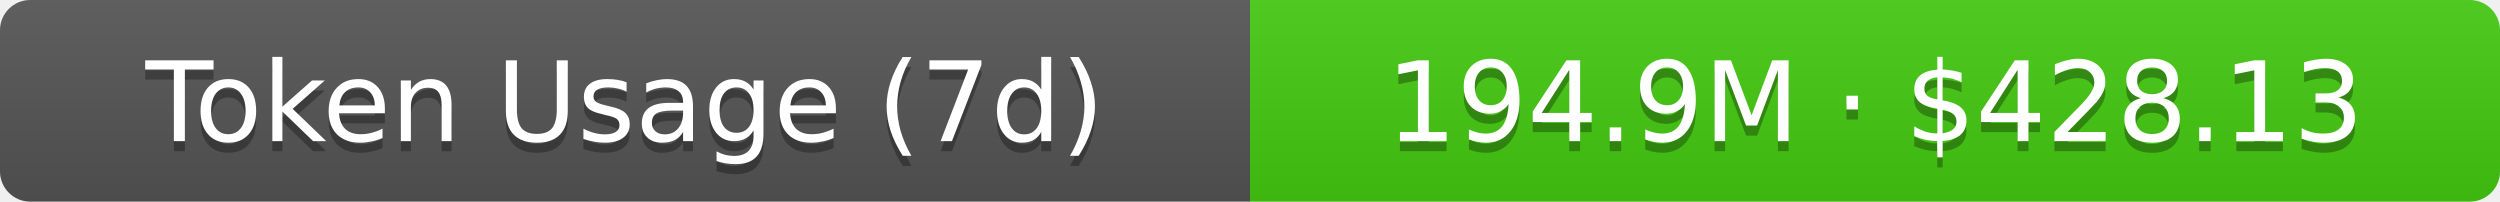
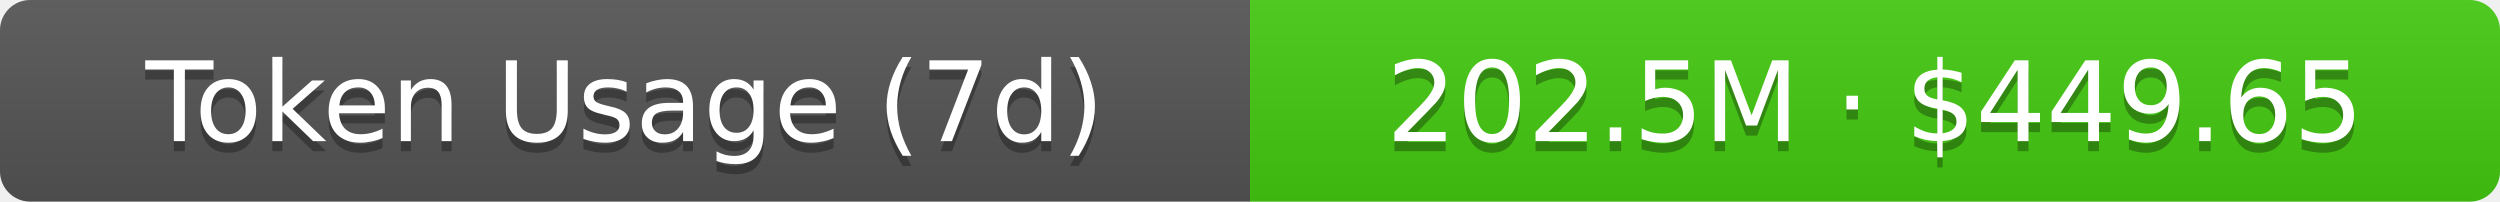
- <svg xmlns="http://www.w3.org/2000/svg" width="248" height="20" role="img" aria-label="Token Usage (7d): 194.9M · $428.13">
+ <svg xmlns="http://www.w3.org/2000/svg" width="248" height="20" role="img" aria-label="Token Usage (7d): 202.5M · $449.65">
  <linearGradient id="s" x2="0" y2="100%">
    <stop offset="0" stop-color="#bbb" stop-opacity=".1" />
    <stop offset="1" stop-opacity=".1" />
  </linearGradient>
  <clipPath id="r">
    <rect width="248" height="20" rx="3" fill="#fff" />
  </clipPath>
  <g clip-path="url(#r)">
    <rect width="124" height="20" fill="#555" />
    <rect x="124" width="124" height="20" fill="#4c1" />
    <rect width="248" height="20" fill="url(#s)" />
  </g>
  <g fill="#fff" text-anchor="middle" font-family="Verdana,Geneva,DejaVu Sans,sans-serif" text-rendering="geometricPrecision" font-size="11">
    <text aria-hidden="true" x="62" y="15" fill="#010101" fill-opacity=".3">Token Usage (7d)</text>
    <text x="62" y="14">Token Usage (7d)</text>
-     <text aria-hidden="true" x="186" y="15" fill="#010101" fill-opacity=".3">194.9M · $428.13</text>
-     <text x="186" y="14">194.9M · $428.13</text>
+     <text aria-hidden="true" x="186" y="15" fill="#010101" fill-opacity=".3">202.5M · $449.65</text>
+     <text x="186" y="14">202.5M · $449.65</text>
  </g>
</svg>
